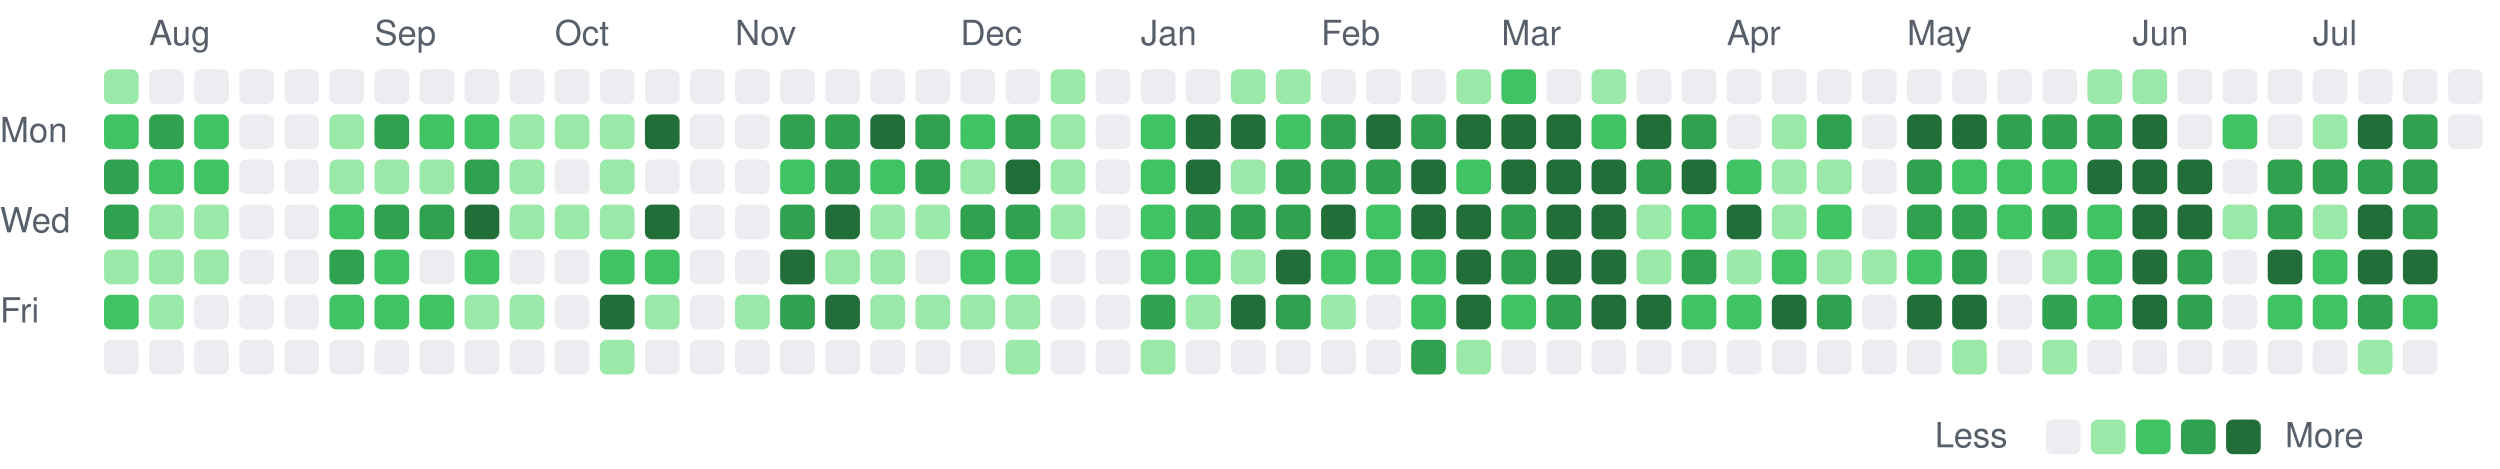
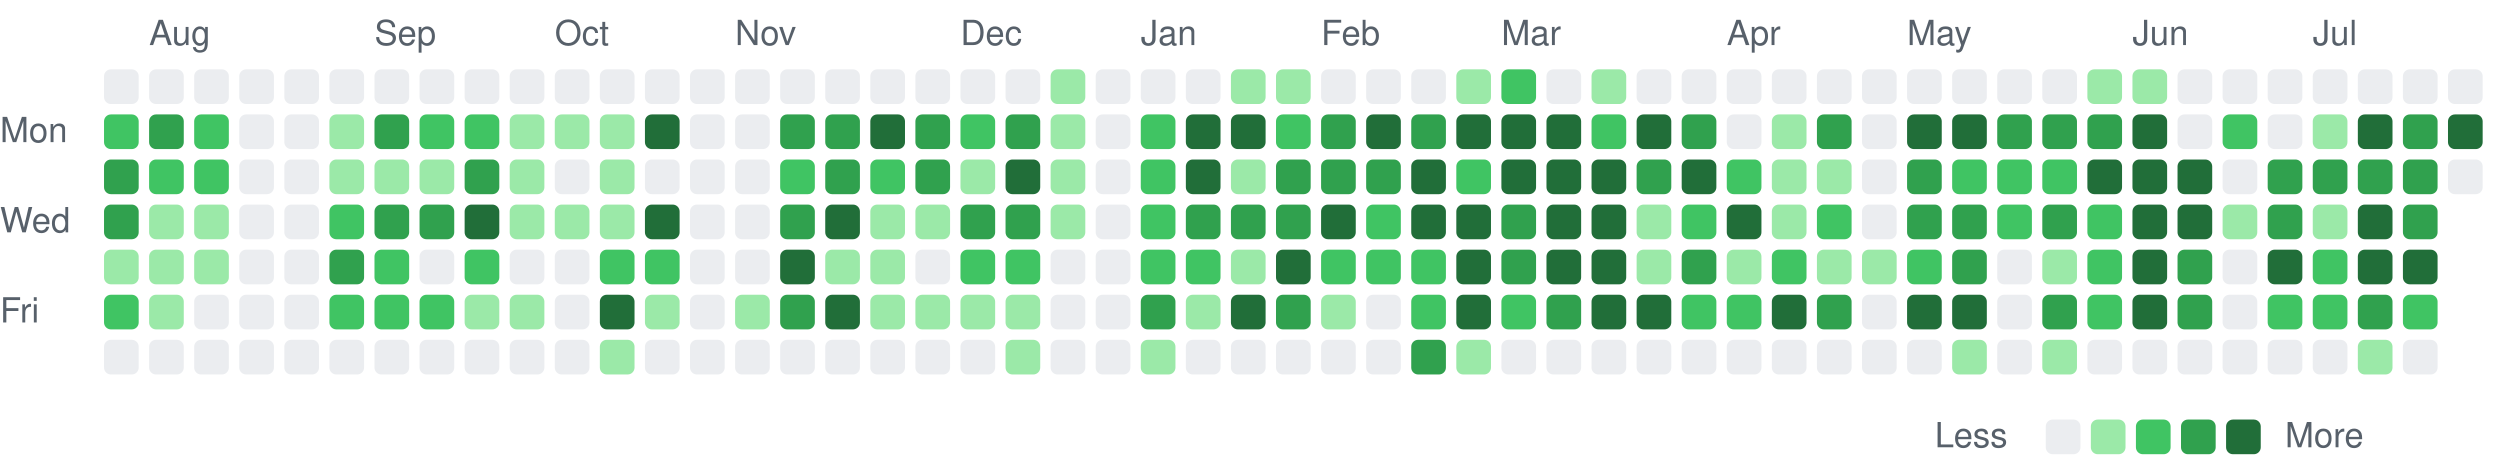
<svg xmlns="http://www.w3.org/2000/svg" viewBox="0 0 721 135" width="721" height="135" role="img" aria-label="Combined GitHub and GitLab contributions over the last year">
  <style>
text { font: 10px -apple-system, BlinkMacSystemFont, 'Segoe UI', Helvetica, Arial, sans-serif; fill: #57606a; }
.c0 { fill: #ebedf0; }
.c1 { fill: #9be9a8; }
.c2 { fill: #40c463; }
.c3 { fill: #30a14e; }
.c4 { fill: #216e39; }
@media (prefers-color-scheme: dark) {
text { fill: #acacac; }
.c0 { fill: #373737; }
.c1 { fill: #0e4429; }
.c2 { fill: #006d32; }
.c3 { fill: #26a641; }
.c4 { fill: #39d353; }
}
</style>
  <text x="43" y="13">Aug</text>
  <text x="108" y="13">Sep</text>
  <text x="160" y="13">Oct</text>
  <text x="212" y="13">Nov</text>
  <text x="277" y="13">Dec</text>
  <text x="329" y="13">Jan</text>
  <text x="381" y="13">Feb</text>
  <text x="433" y="13">Mar</text>
  <text x="498" y="13">Apr</text>
  <text x="550" y="13">May</text>
  <text x="615" y="13">Jun</text>
  <text x="667" y="13">Jul</text>
  <text x="0" y="41">Mon</text>
  <text x="0" y="67">Wed</text>
  <text x="0" y="93">Fri</text>
-   <rect class="c1" x="30" y="20" width="10" height="10" rx="2" />
+   <rect class="c0" x="30" y="20" width="10" height="10" rx="2" />
  <rect class="c2" x="30" y="33" width="10" height="10" rx="2" />
  <rect class="c3" x="30" y="46" width="10" height="10" rx="2" />
  <rect class="c3" x="30" y="59" width="10" height="10" rx="2" />
  <rect class="c1" x="30" y="72" width="10" height="10" rx="2" />
  <rect class="c2" x="30" y="85" width="10" height="10" rx="2" />
  <rect class="c0" x="30" y="98" width="10" height="10" rx="2" />
  <rect class="c0" x="43" y="20" width="10" height="10" rx="2" />
  <rect class="c3" x="43" y="33" width="10" height="10" rx="2" />
  <rect class="c2" x="43" y="46" width="10" height="10" rx="2" />
  <rect class="c1" x="43" y="59" width="10" height="10" rx="2" />
  <rect class="c1" x="43" y="72" width="10" height="10" rx="2" />
  <rect class="c1" x="43" y="85" width="10" height="10" rx="2" />
  <rect class="c0" x="43" y="98" width="10" height="10" rx="2" />
  <rect class="c0" x="56" y="20" width="10" height="10" rx="2" />
  <rect class="c2" x="56" y="33" width="10" height="10" rx="2" />
  <rect class="c2" x="56" y="46" width="10" height="10" rx="2" />
  <rect class="c1" x="56" y="59" width="10" height="10" rx="2" />
  <rect class="c1" x="56" y="72" width="10" height="10" rx="2" />
  <rect class="c0" x="56" y="85" width="10" height="10" rx="2" />
  <rect class="c0" x="56" y="98" width="10" height="10" rx="2" />
  <rect class="c0" x="69" y="20" width="10" height="10" rx="2" />
  <rect class="c0" x="69" y="33" width="10" height="10" rx="2" />
  <rect class="c0" x="69" y="46" width="10" height="10" rx="2" />
  <rect class="c0" x="69" y="59" width="10" height="10" rx="2" />
  <rect class="c0" x="69" y="72" width="10" height="10" rx="2" />
  <rect class="c0" x="69" y="85" width="10" height="10" rx="2" />
  <rect class="c0" x="69" y="98" width="10" height="10" rx="2" />
  <rect class="c0" x="82" y="20" width="10" height="10" rx="2" />
  <rect class="c0" x="82" y="33" width="10" height="10" rx="2" />
  <rect class="c0" x="82" y="46" width="10" height="10" rx="2" />
  <rect class="c0" x="82" y="59" width="10" height="10" rx="2" />
  <rect class="c0" x="82" y="72" width="10" height="10" rx="2" />
  <rect class="c0" x="82" y="85" width="10" height="10" rx="2" />
  <rect class="c0" x="82" y="98" width="10" height="10" rx="2" />
  <rect class="c0" x="95" y="20" width="10" height="10" rx="2" />
  <rect class="c1" x="95" y="33" width="10" height="10" rx="2" />
  <rect class="c1" x="95" y="46" width="10" height="10" rx="2" />
  <rect class="c2" x="95" y="59" width="10" height="10" rx="2" />
  <rect class="c3" x="95" y="72" width="10" height="10" rx="2" />
  <rect class="c2" x="95" y="85" width="10" height="10" rx="2" />
  <rect class="c0" x="95" y="98" width="10" height="10" rx="2" />
  <rect class="c0" x="108" y="20" width="10" height="10" rx="2" />
  <rect class="c3" x="108" y="33" width="10" height="10" rx="2" />
  <rect class="c1" x="108" y="46" width="10" height="10" rx="2" />
  <rect class="c3" x="108" y="59" width="10" height="10" rx="2" />
  <rect class="c2" x="108" y="72" width="10" height="10" rx="2" />
  <rect class="c2" x="108" y="85" width="10" height="10" rx="2" />
  <rect class="c0" x="108" y="98" width="10" height="10" rx="2" />
  <rect class="c0" x="121" y="20" width="10" height="10" rx="2" />
  <rect class="c2" x="121" y="33" width="10" height="10" rx="2" />
  <rect class="c1" x="121" y="46" width="10" height="10" rx="2" />
  <rect class="c3" x="121" y="59" width="10" height="10" rx="2" />
  <rect class="c0" x="121" y="72" width="10" height="10" rx="2" />
  <rect class="c2" x="121" y="85" width="10" height="10" rx="2" />
  <rect class="c0" x="121" y="98" width="10" height="10" rx="2" />
  <rect class="c0" x="134" y="20" width="10" height="10" rx="2" />
  <rect class="c2" x="134" y="33" width="10" height="10" rx="2" />
  <rect class="c3" x="134" y="46" width="10" height="10" rx="2" />
  <rect class="c4" x="134" y="59" width="10" height="10" rx="2" />
  <rect class="c2" x="134" y="72" width="10" height="10" rx="2" />
  <rect class="c1" x="134" y="85" width="10" height="10" rx="2" />
  <rect class="c0" x="134" y="98" width="10" height="10" rx="2" />
  <rect class="c0" x="147" y="20" width="10" height="10" rx="2" />
  <rect class="c1" x="147" y="33" width="10" height="10" rx="2" />
  <rect class="c1" x="147" y="46" width="10" height="10" rx="2" />
  <rect class="c1" x="147" y="59" width="10" height="10" rx="2" />
  <rect class="c0" x="147" y="72" width="10" height="10" rx="2" />
  <rect class="c1" x="147" y="85" width="10" height="10" rx="2" />
  <rect class="c0" x="147" y="98" width="10" height="10" rx="2" />
  <rect class="c0" x="160" y="20" width="10" height="10" rx="2" />
  <rect class="c1" x="160" y="33" width="10" height="10" rx="2" />
  <rect class="c0" x="160" y="46" width="10" height="10" rx="2" />
  <rect class="c1" x="160" y="59" width="10" height="10" rx="2" />
  <rect class="c0" x="160" y="72" width="10" height="10" rx="2" />
  <rect class="c0" x="160" y="85" width="10" height="10" rx="2" />
  <rect class="c0" x="160" y="98" width="10" height="10" rx="2" />
  <rect class="c0" x="173" y="20" width="10" height="10" rx="2" />
  <rect class="c1" x="173" y="33" width="10" height="10" rx="2" />
  <rect class="c1" x="173" y="46" width="10" height="10" rx="2" />
  <rect class="c1" x="173" y="59" width="10" height="10" rx="2" />
  <rect class="c2" x="173" y="72" width="10" height="10" rx="2" />
  <rect class="c4" x="173" y="85" width="10" height="10" rx="2" />
  <rect class="c1" x="173" y="98" width="10" height="10" rx="2" />
  <rect class="c0" x="186" y="20" width="10" height="10" rx="2" />
  <rect class="c4" x="186" y="33" width="10" height="10" rx="2" />
  <rect class="c0" x="186" y="46" width="10" height="10" rx="2" />
  <rect class="c4" x="186" y="59" width="10" height="10" rx="2" />
  <rect class="c2" x="186" y="72" width="10" height="10" rx="2" />
  <rect class="c1" x="186" y="85" width="10" height="10" rx="2" />
  <rect class="c0" x="186" y="98" width="10" height="10" rx="2" />
  <rect class="c0" x="199" y="20" width="10" height="10" rx="2" />
  <rect class="c0" x="199" y="33" width="10" height="10" rx="2" />
  <rect class="c0" x="199" y="46" width="10" height="10" rx="2" />
  <rect class="c0" x="199" y="59" width="10" height="10" rx="2" />
  <rect class="c0" x="199" y="72" width="10" height="10" rx="2" />
  <rect class="c0" x="199" y="85" width="10" height="10" rx="2" />
  <rect class="c0" x="199" y="98" width="10" height="10" rx="2" />
  <rect class="c0" x="212" y="20" width="10" height="10" rx="2" />
  <rect class="c0" x="212" y="33" width="10" height="10" rx="2" />
  <rect class="c0" x="212" y="46" width="10" height="10" rx="2" />
  <rect class="c0" x="212" y="59" width="10" height="10" rx="2" />
  <rect class="c0" x="212" y="72" width="10" height="10" rx="2" />
  <rect class="c1" x="212" y="85" width="10" height="10" rx="2" />
  <rect class="c0" x="212" y="98" width="10" height="10" rx="2" />
  <rect class="c0" x="225" y="20" width="10" height="10" rx="2" />
  <rect class="c3" x="225" y="33" width="10" height="10" rx="2" />
  <rect class="c2" x="225" y="46" width="10" height="10" rx="2" />
  <rect class="c3" x="225" y="59" width="10" height="10" rx="2" />
  <rect class="c4" x="225" y="72" width="10" height="10" rx="2" />
  <rect class="c3" x="225" y="85" width="10" height="10" rx="2" />
  <rect class="c0" x="225" y="98" width="10" height="10" rx="2" />
  <rect class="c0" x="238" y="20" width="10" height="10" rx="2" />
  <rect class="c3" x="238" y="33" width="10" height="10" rx="2" />
  <rect class="c3" x="238" y="46" width="10" height="10" rx="2" />
  <rect class="c4" x="238" y="59" width="10" height="10" rx="2" />
  <rect class="c1" x="238" y="72" width="10" height="10" rx="2" />
  <rect class="c4" x="238" y="85" width="10" height="10" rx="2" />
  <rect class="c0" x="238" y="98" width="10" height="10" rx="2" />
  <rect class="c0" x="251" y="20" width="10" height="10" rx="2" />
  <rect class="c4" x="251" y="33" width="10" height="10" rx="2" />
  <rect class="c2" x="251" y="46" width="10" height="10" rx="2" />
  <rect class="c1" x="251" y="59" width="10" height="10" rx="2" />
  <rect class="c1" x="251" y="72" width="10" height="10" rx="2" />
  <rect class="c1" x="251" y="85" width="10" height="10" rx="2" />
  <rect class="c0" x="251" y="98" width="10" height="10" rx="2" />
  <rect class="c0" x="264" y="20" width="10" height="10" rx="2" />
  <rect class="c3" x="264" y="33" width="10" height="10" rx="2" />
  <rect class="c3" x="264" y="46" width="10" height="10" rx="2" />
  <rect class="c1" x="264" y="59" width="10" height="10" rx="2" />
  <rect class="c0" x="264" y="72" width="10" height="10" rx="2" />
  <rect class="c1" x="264" y="85" width="10" height="10" rx="2" />
  <rect class="c0" x="264" y="98" width="10" height="10" rx="2" />
  <rect class="c0" x="277" y="20" width="10" height="10" rx="2" />
  <rect class="c2" x="277" y="33" width="10" height="10" rx="2" />
  <rect class="c1" x="277" y="46" width="10" height="10" rx="2" />
  <rect class="c3" x="277" y="59" width="10" height="10" rx="2" />
  <rect class="c2" x="277" y="72" width="10" height="10" rx="2" />
  <rect class="c1" x="277" y="85" width="10" height="10" rx="2" />
  <rect class="c0" x="277" y="98" width="10" height="10" rx="2" />
  <rect class="c0" x="290" y="20" width="10" height="10" rx="2" />
  <rect class="c3" x="290" y="33" width="10" height="10" rx="2" />
  <rect class="c4" x="290" y="46" width="10" height="10" rx="2" />
  <rect class="c3" x="290" y="59" width="10" height="10" rx="2" />
  <rect class="c2" x="290" y="72" width="10" height="10" rx="2" />
  <rect class="c1" x="290" y="85" width="10" height="10" rx="2" />
  <rect class="c1" x="290" y="98" width="10" height="10" rx="2" />
  <rect class="c1" x="303" y="20" width="10" height="10" rx="2" />
  <rect class="c1" x="303" y="33" width="10" height="10" rx="2" />
  <rect class="c1" x="303" y="46" width="10" height="10" rx="2" />
  <rect class="c1" x="303" y="59" width="10" height="10" rx="2" />
  <rect class="c0" x="303" y="72" width="10" height="10" rx="2" />
  <rect class="c0" x="303" y="85" width="10" height="10" rx="2" />
  <rect class="c0" x="303" y="98" width="10" height="10" rx="2" />
  <rect class="c0" x="316" y="20" width="10" height="10" rx="2" />
  <rect class="c0" x="316" y="33" width="10" height="10" rx="2" />
  <rect class="c0" x="316" y="46" width="10" height="10" rx="2" />
  <rect class="c0" x="316" y="59" width="10" height="10" rx="2" />
  <rect class="c0" x="316" y="72" width="10" height="10" rx="2" />
  <rect class="c0" x="316" y="85" width="10" height="10" rx="2" />
  <rect class="c0" x="316" y="98" width="10" height="10" rx="2" />
  <rect class="c0" x="329" y="20" width="10" height="10" rx="2" />
  <rect class="c2" x="329" y="33" width="10" height="10" rx="2" />
  <rect class="c2" x="329" y="46" width="10" height="10" rx="2" />
  <rect class="c2" x="329" y="59" width="10" height="10" rx="2" />
  <rect class="c2" x="329" y="72" width="10" height="10" rx="2" />
  <rect class="c3" x="329" y="85" width="10" height="10" rx="2" />
  <rect class="c1" x="329" y="98" width="10" height="10" rx="2" />
  <rect class="c0" x="342" y="20" width="10" height="10" rx="2" />
  <rect class="c4" x="342" y="33" width="10" height="10" rx="2" />
  <rect class="c4" x="342" y="46" width="10" height="10" rx="2" />
  <rect class="c3" x="342" y="59" width="10" height="10" rx="2" />
  <rect class="c2" x="342" y="72" width="10" height="10" rx="2" />
  <rect class="c1" x="342" y="85" width="10" height="10" rx="2" />
  <rect class="c0" x="342" y="98" width="10" height="10" rx="2" />
  <rect class="c1" x="355" y="20" width="10" height="10" rx="2" />
  <rect class="c4" x="355" y="33" width="10" height="10" rx="2" />
  <rect class="c1" x="355" y="46" width="10" height="10" rx="2" />
  <rect class="c3" x="355" y="59" width="10" height="10" rx="2" />
  <rect class="c1" x="355" y="72" width="10" height="10" rx="2" />
  <rect class="c4" x="355" y="85" width="10" height="10" rx="2" />
  <rect class="c0" x="355" y="98" width="10" height="10" rx="2" />
  <rect class="c1" x="368" y="20" width="10" height="10" rx="2" />
  <rect class="c2" x="368" y="33" width="10" height="10" rx="2" />
  <rect class="c3" x="368" y="46" width="10" height="10" rx="2" />
  <rect class="c3" x="368" y="59" width="10" height="10" rx="2" />
  <rect class="c4" x="368" y="72" width="10" height="10" rx="2" />
  <rect class="c3" x="368" y="85" width="10" height="10" rx="2" />
  <rect class="c0" x="368" y="98" width="10" height="10" rx="2" />
  <rect class="c0" x="381" y="20" width="10" height="10" rx="2" />
  <rect class="c3" x="381" y="33" width="10" height="10" rx="2" />
  <rect class="c3" x="381" y="46" width="10" height="10" rx="2" />
  <rect class="c4" x="381" y="59" width="10" height="10" rx="2" />
  <rect class="c2" x="381" y="72" width="10" height="10" rx="2" />
  <rect class="c1" x="381" y="85" width="10" height="10" rx="2" />
  <rect class="c0" x="381" y="98" width="10" height="10" rx="2" />
  <rect class="c0" x="394" y="20" width="10" height="10" rx="2" />
  <rect class="c4" x="394" y="33" width="10" height="10" rx="2" />
  <rect class="c3" x="394" y="46" width="10" height="10" rx="2" />
  <rect class="c2" x="394" y="59" width="10" height="10" rx="2" />
  <rect class="c2" x="394" y="72" width="10" height="10" rx="2" />
  <rect class="c0" x="394" y="85" width="10" height="10" rx="2" />
  <rect class="c0" x="394" y="98" width="10" height="10" rx="2" />
  <rect class="c0" x="407" y="20" width="10" height="10" rx="2" />
  <rect class="c3" x="407" y="33" width="10" height="10" rx="2" />
  <rect class="c4" x="407" y="46" width="10" height="10" rx="2" />
  <rect class="c4" x="407" y="59" width="10" height="10" rx="2" />
  <rect class="c2" x="407" y="72" width="10" height="10" rx="2" />
  <rect class="c2" x="407" y="85" width="10" height="10" rx="2" />
  <rect class="c3" x="407" y="98" width="10" height="10" rx="2" />
  <rect class="c1" x="420" y="20" width="10" height="10" rx="2" />
  <rect class="c4" x="420" y="33" width="10" height="10" rx="2" />
  <rect class="c2" x="420" y="46" width="10" height="10" rx="2" />
  <rect class="c4" x="420" y="59" width="10" height="10" rx="2" />
  <rect class="c4" x="420" y="72" width="10" height="10" rx="2" />
  <rect class="c4" x="420" y="85" width="10" height="10" rx="2" />
  <rect class="c1" x="420" y="98" width="10" height="10" rx="2" />
  <rect class="c2" x="433" y="20" width="10" height="10" rx="2" />
  <rect class="c4" x="433" y="33" width="10" height="10" rx="2" />
  <rect class="c4" x="433" y="46" width="10" height="10" rx="2" />
  <rect class="c3" x="433" y="59" width="10" height="10" rx="2" />
  <rect class="c3" x="433" y="72" width="10" height="10" rx="2" />
  <rect class="c2" x="433" y="85" width="10" height="10" rx="2" />
  <rect class="c0" x="433" y="98" width="10" height="10" rx="2" />
  <rect class="c0" x="446" y="20" width="10" height="10" rx="2" />
  <rect class="c4" x="446" y="33" width="10" height="10" rx="2" />
  <rect class="c4" x="446" y="46" width="10" height="10" rx="2" />
  <rect class="c4" x="446" y="59" width="10" height="10" rx="2" />
  <rect class="c4" x="446" y="72" width="10" height="10" rx="2" />
  <rect class="c3" x="446" y="85" width="10" height="10" rx="2" />
  <rect class="c0" x="446" y="98" width="10" height="10" rx="2" />
  <rect class="c1" x="459" y="20" width="10" height="10" rx="2" />
  <rect class="c2" x="459" y="33" width="10" height="10" rx="2" />
  <rect class="c4" x="459" y="46" width="10" height="10" rx="2" />
  <rect class="c4" x="459" y="59" width="10" height="10" rx="2" />
  <rect class="c4" x="459" y="72" width="10" height="10" rx="2" />
  <rect class="c4" x="459" y="85" width="10" height="10" rx="2" />
  <rect class="c0" x="459" y="98" width="10" height="10" rx="2" />
  <rect class="c0" x="472" y="20" width="10" height="10" rx="2" />
  <rect class="c4" x="472" y="33" width="10" height="10" rx="2" />
  <rect class="c3" x="472" y="46" width="10" height="10" rx="2" />
  <rect class="c1" x="472" y="59" width="10" height="10" rx="2" />
  <rect class="c1" x="472" y="72" width="10" height="10" rx="2" />
  <rect class="c4" x="472" y="85" width="10" height="10" rx="2" />
  <rect class="c0" x="472" y="98" width="10" height="10" rx="2" />
  <rect class="c0" x="485" y="20" width="10" height="10" rx="2" />
  <rect class="c3" x="485" y="33" width="10" height="10" rx="2" />
  <rect class="c4" x="485" y="46" width="10" height="10" rx="2" />
  <rect class="c2" x="485" y="59" width="10" height="10" rx="2" />
  <rect class="c3" x="485" y="72" width="10" height="10" rx="2" />
  <rect class="c2" x="485" y="85" width="10" height="10" rx="2" />
  <rect class="c0" x="485" y="98" width="10" height="10" rx="2" />
  <rect class="c0" x="498" y="20" width="10" height="10" rx="2" />
  <rect class="c0" x="498" y="33" width="10" height="10" rx="2" />
  <rect class="c2" x="498" y="46" width="10" height="10" rx="2" />
  <rect class="c4" x="498" y="59" width="10" height="10" rx="2" />
  <rect class="c1" x="498" y="72" width="10" height="10" rx="2" />
  <rect class="c2" x="498" y="85" width="10" height="10" rx="2" />
  <rect class="c0" x="498" y="98" width="10" height="10" rx="2" />
  <rect class="c0" x="511" y="20" width="10" height="10" rx="2" />
  <rect class="c1" x="511" y="33" width="10" height="10" rx="2" />
  <rect class="c1" x="511" y="46" width="10" height="10" rx="2" />
  <rect class="c1" x="511" y="59" width="10" height="10" rx="2" />
  <rect class="c2" x="511" y="72" width="10" height="10" rx="2" />
  <rect class="c4" x="511" y="85" width="10" height="10" rx="2" />
  <rect class="c0" x="511" y="98" width="10" height="10" rx="2" />
  <rect class="c0" x="524" y="20" width="10" height="10" rx="2" />
  <rect class="c3" x="524" y="33" width="10" height="10" rx="2" />
  <rect class="c1" x="524" y="46" width="10" height="10" rx="2" />
  <rect class="c2" x="524" y="59" width="10" height="10" rx="2" />
  <rect class="c1" x="524" y="72" width="10" height="10" rx="2" />
  <rect class="c3" x="524" y="85" width="10" height="10" rx="2" />
  <rect class="c0" x="524" y="98" width="10" height="10" rx="2" />
  <rect class="c0" x="537" y="20" width="10" height="10" rx="2" />
  <rect class="c0" x="537" y="33" width="10" height="10" rx="2" />
  <rect class="c0" x="537" y="46" width="10" height="10" rx="2" />
  <rect class="c0" x="537" y="59" width="10" height="10" rx="2" />
  <rect class="c1" x="537" y="72" width="10" height="10" rx="2" />
  <rect class="c0" x="537" y="85" width="10" height="10" rx="2" />
  <rect class="c0" x="537" y="98" width="10" height="10" rx="2" />
  <rect class="c0" x="550" y="20" width="10" height="10" rx="2" />
  <rect class="c4" x="550" y="33" width="10" height="10" rx="2" />
  <rect class="c3" x="550" y="46" width="10" height="10" rx="2" />
  <rect class="c3" x="550" y="59" width="10" height="10" rx="2" />
  <rect class="c2" x="550" y="72" width="10" height="10" rx="2" />
  <rect class="c4" x="550" y="85" width="10" height="10" rx="2" />
  <rect class="c0" x="550" y="98" width="10" height="10" rx="2" />
  <rect class="c0" x="563" y="20" width="10" height="10" rx="2" />
  <rect class="c4" x="563" y="33" width="10" height="10" rx="2" />
  <rect class="c2" x="563" y="46" width="10" height="10" rx="2" />
  <rect class="c3" x="563" y="59" width="10" height="10" rx="2" />
  <rect class="c3" x="563" y="72" width="10" height="10" rx="2" />
  <rect class="c4" x="563" y="85" width="10" height="10" rx="2" />
  <rect class="c1" x="563" y="98" width="10" height="10" rx="2" />
  <rect class="c0" x="576" y="20" width="10" height="10" rx="2" />
  <rect class="c3" x="576" y="33" width="10" height="10" rx="2" />
  <rect class="c2" x="576" y="46" width="10" height="10" rx="2" />
  <rect class="c2" x="576" y="59" width="10" height="10" rx="2" />
  <rect class="c0" x="576" y="72" width="10" height="10" rx="2" />
  <rect class="c0" x="576" y="85" width="10" height="10" rx="2" />
  <rect class="c0" x="576" y="98" width="10" height="10" rx="2" />
  <rect class="c0" x="589" y="20" width="10" height="10" rx="2" />
  <rect class="c3" x="589" y="33" width="10" height="10" rx="2" />
  <rect class="c2" x="589" y="46" width="10" height="10" rx="2" />
  <rect class="c3" x="589" y="59" width="10" height="10" rx="2" />
  <rect class="c1" x="589" y="72" width="10" height="10" rx="2" />
  <rect class="c3" x="589" y="85" width="10" height="10" rx="2" />
  <rect class="c1" x="589" y="98" width="10" height="10" rx="2" />
  <rect class="c1" x="602" y="20" width="10" height="10" rx="2" />
  <rect class="c3" x="602" y="33" width="10" height="10" rx="2" />
  <rect class="c4" x="602" y="46" width="10" height="10" rx="2" />
  <rect class="c2" x="602" y="59" width="10" height="10" rx="2" />
  <rect class="c2" x="602" y="72" width="10" height="10" rx="2" />
  <rect class="c2" x="602" y="85" width="10" height="10" rx="2" />
  <rect class="c0" x="602" y="98" width="10" height="10" rx="2" />
  <rect class="c1" x="615" y="20" width="10" height="10" rx="2" />
  <rect class="c4" x="615" y="33" width="10" height="10" rx="2" />
  <rect class="c4" x="615" y="46" width="10" height="10" rx="2" />
  <rect class="c4" x="615" y="59" width="10" height="10" rx="2" />
  <rect class="c4" x="615" y="72" width="10" height="10" rx="2" />
  <rect class="c4" x="615" y="85" width="10" height="10" rx="2" />
  <rect class="c0" x="615" y="98" width="10" height="10" rx="2" />
  <rect class="c0" x="628" y="20" width="10" height="10" rx="2" />
  <rect class="c0" x="628" y="33" width="10" height="10" rx="2" />
  <rect class="c4" x="628" y="46" width="10" height="10" rx="2" />
  <rect class="c4" x="628" y="59" width="10" height="10" rx="2" />
  <rect class="c3" x="628" y="72" width="10" height="10" rx="2" />
  <rect class="c3" x="628" y="85" width="10" height="10" rx="2" />
  <rect class="c0" x="628" y="98" width="10" height="10" rx="2" />
  <rect class="c0" x="641" y="20" width="10" height="10" rx="2" />
  <rect class="c2" x="641" y="33" width="10" height="10" rx="2" />
  <rect class="c0" x="641" y="46" width="10" height="10" rx="2" />
  <rect class="c1" x="641" y="59" width="10" height="10" rx="2" />
  <rect class="c0" x="641" y="72" width="10" height="10" rx="2" />
  <rect class="c0" x="641" y="85" width="10" height="10" rx="2" />
  <rect class="c0" x="641" y="98" width="10" height="10" rx="2" />
  <rect class="c0" x="654" y="20" width="10" height="10" rx="2" />
  <rect class="c0" x="654" y="33" width="10" height="10" rx="2" />
  <rect class="c3" x="654" y="46" width="10" height="10" rx="2" />
  <rect class="c3" x="654" y="59" width="10" height="10" rx="2" />
  <rect class="c4" x="654" y="72" width="10" height="10" rx="2" />
  <rect class="c2" x="654" y="85" width="10" height="10" rx="2" />
  <rect class="c0" x="654" y="98" width="10" height="10" rx="2" />
  <rect class="c0" x="667" y="20" width="10" height="10" rx="2" />
  <rect class="c1" x="667" y="33" width="10" height="10" rx="2" />
  <rect class="c3" x="667" y="46" width="10" height="10" rx="2" />
  <rect class="c1" x="667" y="59" width="10" height="10" rx="2" />
  <rect class="c2" x="667" y="72" width="10" height="10" rx="2" />
  <rect class="c2" x="667" y="85" width="10" height="10" rx="2" />
  <rect class="c0" x="667" y="98" width="10" height="10" rx="2" />
  <rect class="c0" x="680" y="20" width="10" height="10" rx="2" />
  <rect class="c4" x="680" y="33" width="10" height="10" rx="2" />
  <rect class="c3" x="680" y="46" width="10" height="10" rx="2" />
  <rect class="c4" x="680" y="59" width="10" height="10" rx="2" />
  <rect class="c4" x="680" y="72" width="10" height="10" rx="2" />
  <rect class="c3" x="680" y="85" width="10" height="10" rx="2" />
  <rect class="c1" x="680" y="98" width="10" height="10" rx="2" />
  <rect class="c0" x="693" y="20" width="10" height="10" rx="2" />
  <rect class="c3" x="693" y="33" width="10" height="10" rx="2" />
  <rect class="c3" x="693" y="46" width="10" height="10" rx="2" />
  <rect class="c3" x="693" y="59" width="10" height="10" rx="2" />
  <rect class="c4" x="693" y="72" width="10" height="10" rx="2" />
  <rect class="c2" x="693" y="85" width="10" height="10" rx="2" />
  <rect class="c0" x="693" y="98" width="10" height="10" rx="2" />
  <rect class="c0" x="706" y="20" width="10" height="10" rx="2" />
-   <rect class="c0" x="706" y="33" width="10" height="10" rx="2" />
+   <rect class="c4" x="706" y="33" width="10" height="10" rx="2" />
+   <rect class="c0" x="706" y="46" width="10" height="10" rx="2" />
  <text x="558" y="129">Less</text>
  <rect class="c0" x="590" y="121" width="10" height="10" rx="2" />
  <rect class="c1" x="603" y="121" width="10" height="10" rx="2" />
  <rect class="c2" x="616" y="121" width="10" height="10" rx="2" />
  <rect class="c3" x="629" y="121" width="10" height="10" rx="2" />
  <rect class="c4" x="642" y="121" width="10" height="10" rx="2" />
  <text x="659" y="129">More</text>
</svg>
